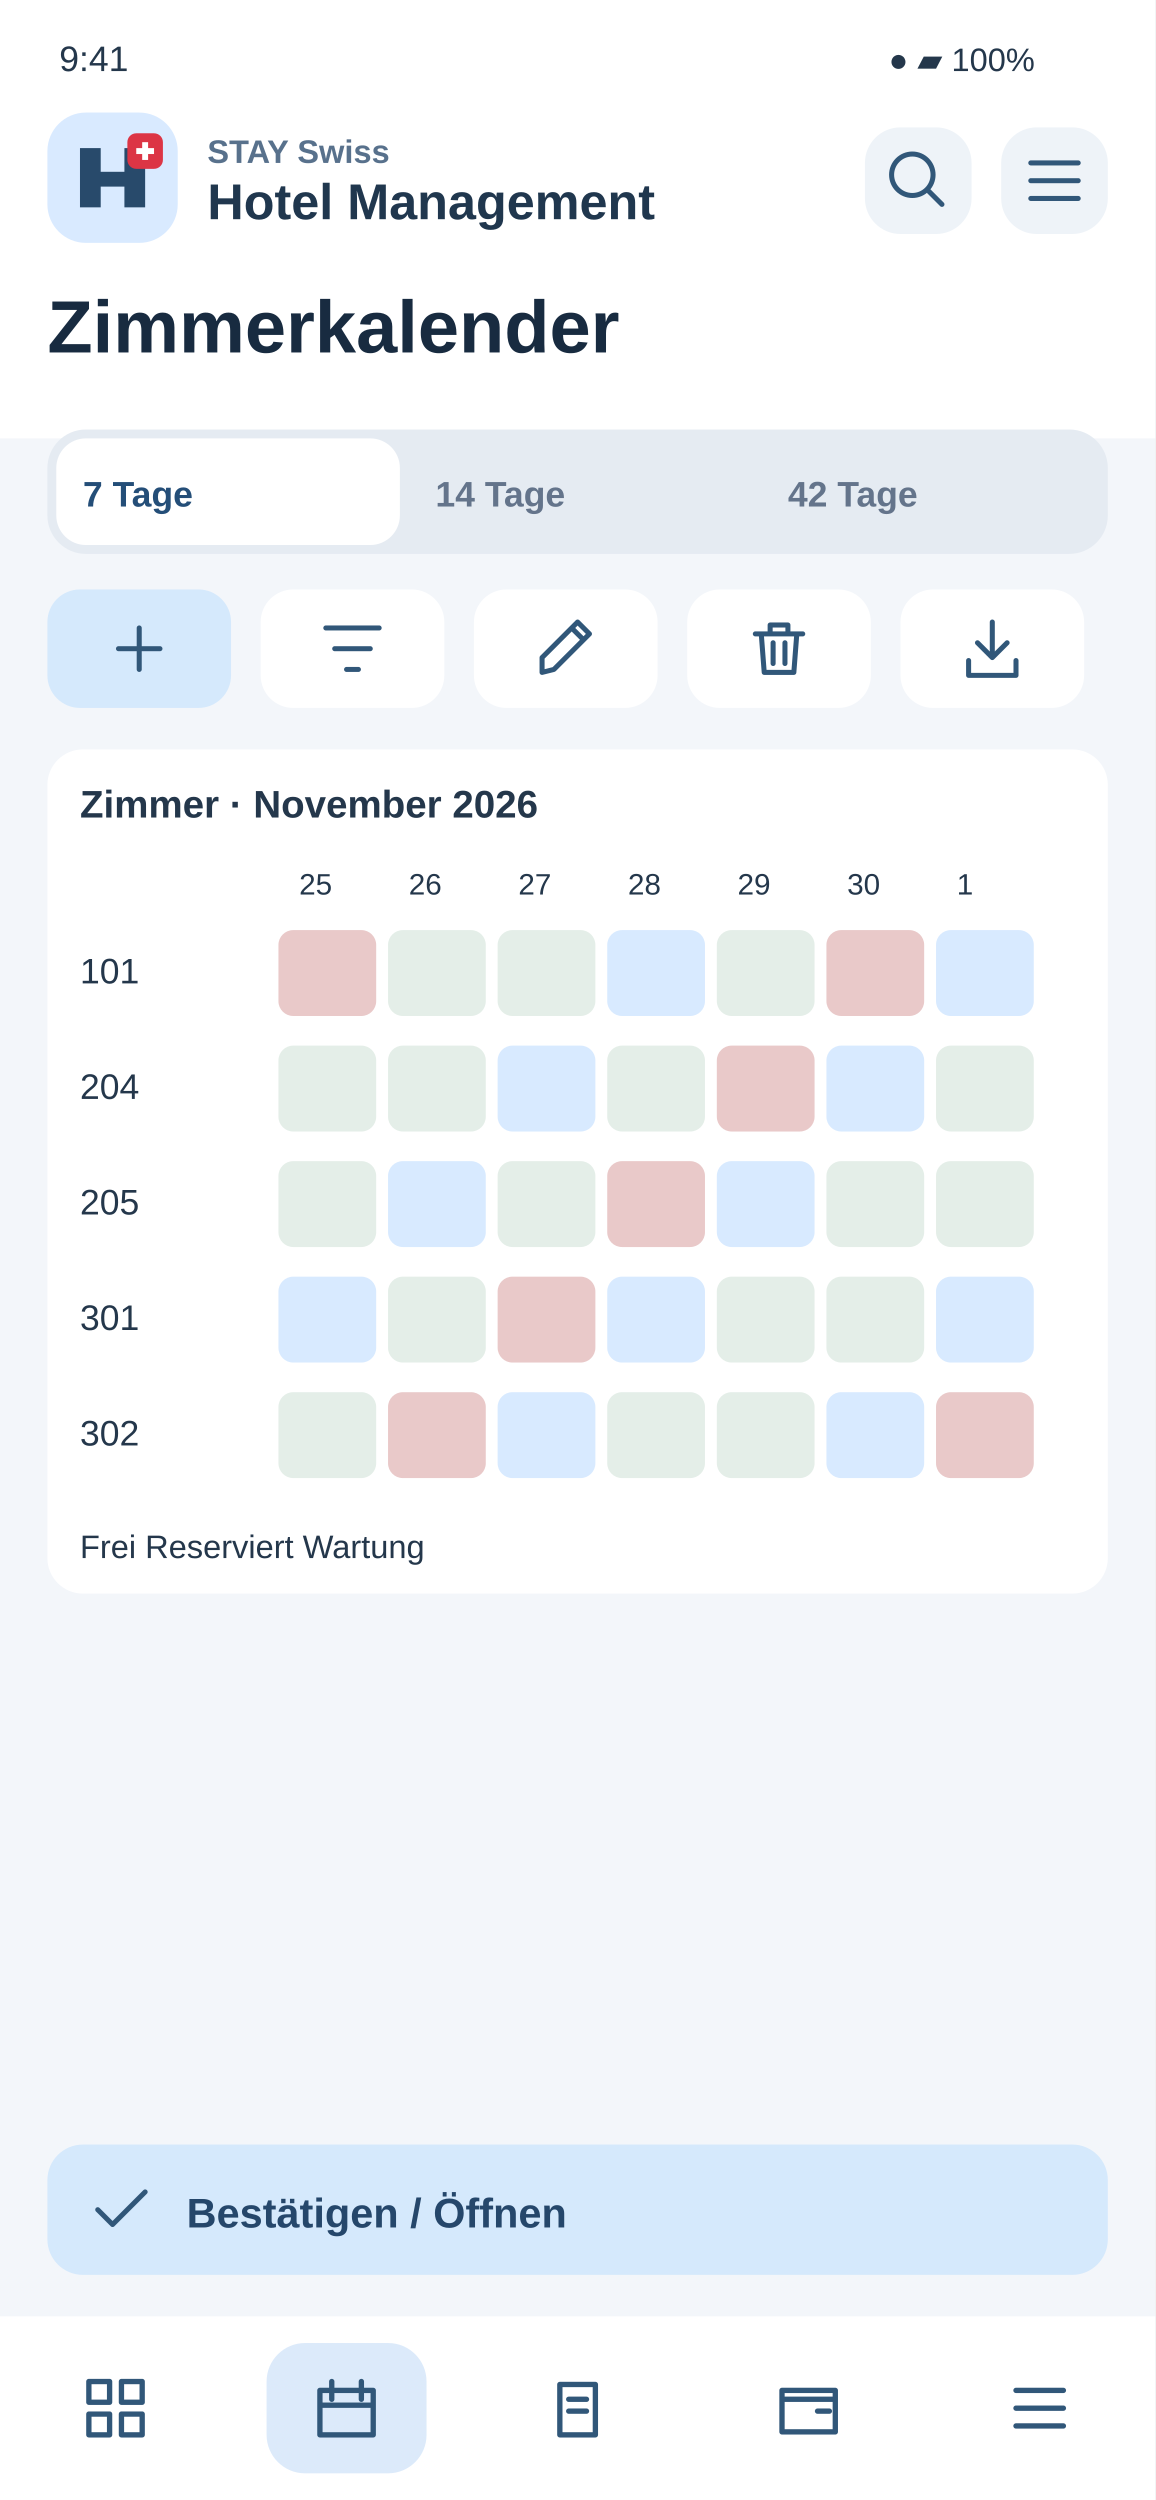
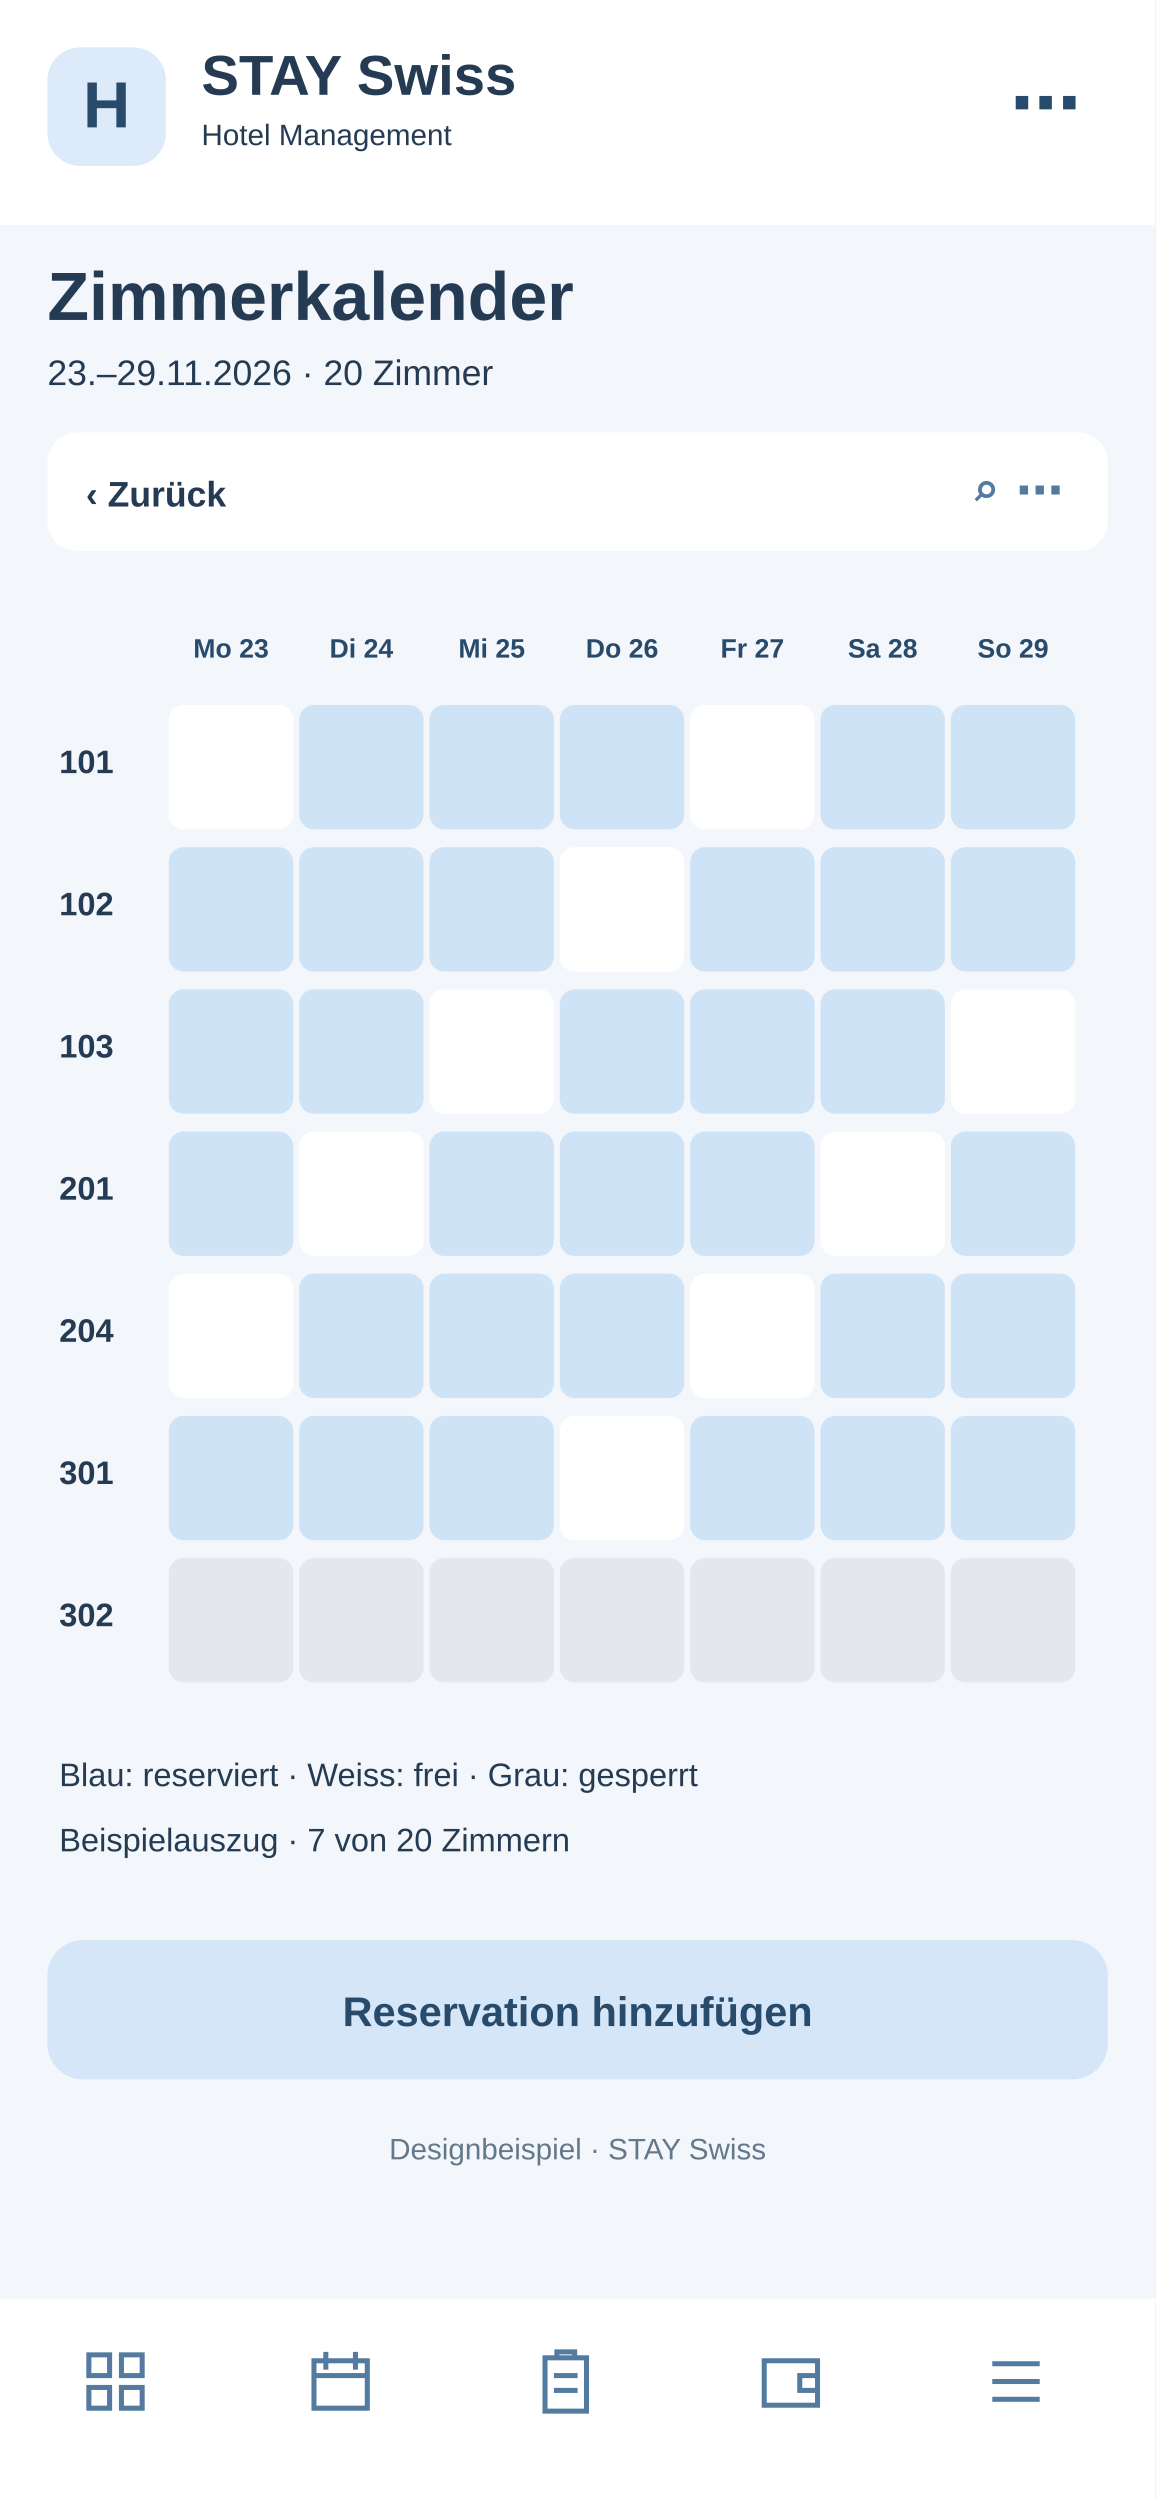
<svg xmlns="http://www.w3.org/2000/svg" width="390" height="844" viewBox="0 0 390 844">
-   <rect x="0" y="0" width="390" height="844" rx="0" fill="#f3f6fa" />
-   <rect x="0" y="0" width="390" height="148" rx="0" fill="#fff" />
-   <text x="20" y="24" font-family="Arial,sans-serif" font-size="12" fill="#24374b" font-weight="400">9:41</text>
-   <text x="300" y="24" font-family="Arial,sans-serif" font-size="11" fill="#24374b" font-weight="400">●  ▰  100%</text>
-   <rect x="16" y="38" width="44" height="44" rx="13" fill="#d9eaff" />
-   <g transform="translate(26 48)">
-     <path d="M1 22V2H8V10H16V2H23V22H16V15H8V22Z" fill="#284a6b" />
-     <rect x="17" y="-3" width="12" height="12" rx="3" fill="#dc3545" />
-     <path d="M23 0v6m-3-3h6" stroke="white" stroke-width="2" />
+   <rect x="0" y="0" width="390" height="844" fill="#f3f6fa" rx="0" />
+   <rect x="0" y="0" width="390" height="76" fill="#fff" rx="0" />
+   <rect x="16" y="16" width="40" height="40" fill="#dceafa" rx="11" />
+   <text x="36" y="43" font-family="Arial,sans-serif" font-size="22" font-weight="700" fill="#284a6b" text-anchor="middle">H</text>
+   <text x="68" y="32" font-family="Arial,sans-serif" font-size="19" font-weight="700" fill="#243b53" text-anchor="start">STAY Swiss</text>
+   <text x="68" y="49" font-family="Arial,sans-serif" font-size="10" font-weight="400" fill="#243b53" text-anchor="start">Hotel Management</text>
+   <text x="365" y="43" font-family="Arial,sans-serif" font-size="24" font-weight="700" fill="#284a6b" text-anchor="end">⋯</text>
+   <text x="16" y="108" font-family="Arial,sans-serif" font-size="23" font-weight="700" fill="#243b53" text-anchor="start">Zimmerkalender</text>
+   <text x="16" y="130" font-family="Arial,sans-serif" font-size="12" font-weight="400" fill="#243b53" text-anchor="start">23.–29.11.2026 · 20 Zimmer</text>
+   <rect x="16" y="146" width="358" height="40" fill="#fff" rx="10" />
+   <text x="29" y="171" font-family="Arial,sans-serif" font-size="12" font-weight="700" fill="#243b53" text-anchor="start">‹  Zurück</text>
+   <text x="359" y="171" font-family="Arial,sans-serif" font-size="16" font-weight="700" fill="#527b9f" text-anchor="end">⌕   ⋯</text>
+   <text x="78" y="222" font-family="Arial,sans-serif" font-size="9" font-weight="700" fill="#284a6b" text-anchor="middle">Mo 23</text>
+   <text x="122" y="222" font-family="Arial,sans-serif" font-size="9" font-weight="700" fill="#284a6b" text-anchor="middle">Di 24</text>
+   <text x="166" y="222" font-family="Arial,sans-serif" font-size="9" font-weight="700" fill="#284a6b" text-anchor="middle">Mi 25</text>
+   <text x="210" y="222" font-family="Arial,sans-serif" font-size="9" font-weight="700" fill="#284a6b" text-anchor="middle">Do 26</text>
+   <text x="254" y="222" font-family="Arial,sans-serif" font-size="9" font-weight="700" fill="#284a6b" text-anchor="middle">Fr 27</text>
+   <text x="298" y="222" font-family="Arial,sans-serif" font-size="9" font-weight="700" fill="#284a6b" text-anchor="middle">Sa 28</text>
+   <text x="342" y="222" font-family="Arial,sans-serif" font-size="9" font-weight="700" fill="#284a6b" text-anchor="middle">So 29</text>
+   <text x="20" y="261" font-family="Arial,sans-serif" font-size="11" font-weight="700" fill="#243b53" text-anchor="start">101</text>
+   <rect x="57" y="238" width="42" height="42" fill="#fff" rx="5" />
+   <rect x="101" y="238" width="42" height="42" fill="#cfe3f6" rx="5" />
+   <rect x="145" y="238" width="42" height="42" fill="#cfe3f6" rx="5" />
+   <rect x="189" y="238" width="42" height="42" fill="#cfe3f6" rx="5" />
+   <rect x="233" y="238" width="42" height="42" fill="#fff" rx="5" />
+   <rect x="277" y="238" width="42" height="42" fill="#cfe3f6" rx="5" />
+   <rect x="321" y="238" width="42" height="42" fill="#cfe3f6" rx="5" />
+   <text x="20" y="309" font-family="Arial,sans-serif" font-size="11" font-weight="700" fill="#243b53" text-anchor="start">102</text>
+   <rect x="57" y="286" width="42" height="42" fill="#cfe3f6" rx="5" />
+   <rect x="101" y="286" width="42" height="42" fill="#cfe3f6" rx="5" />
+   <rect x="145" y="286" width="42" height="42" fill="#cfe3f6" rx="5" />
+   <rect x="189" y="286" width="42" height="42" fill="#fff" rx="5" />
+   <rect x="233" y="286" width="42" height="42" fill="#cfe3f6" rx="5" />
+   <rect x="277" y="286" width="42" height="42" fill="#cfe3f6" rx="5" />
+   <rect x="321" y="286" width="42" height="42" fill="#cfe3f6" rx="5" />
+   <text x="20" y="357" font-family="Arial,sans-serif" font-size="11" font-weight="700" fill="#243b53" text-anchor="start">103</text>
+   <rect x="57" y="334" width="42" height="42" fill="#cfe3f6" rx="5" />
+   <rect x="101" y="334" width="42" height="42" fill="#cfe3f6" rx="5" />
+   <rect x="145" y="334" width="42" height="42" fill="#fff" rx="5" />
+   <rect x="189" y="334" width="42" height="42" fill="#cfe3f6" rx="5" />
+   <rect x="233" y="334" width="42" height="42" fill="#cfe3f6" rx="5" />
+   <rect x="277" y="334" width="42" height="42" fill="#cfe3f6" rx="5" />
+   <rect x="321" y="334" width="42" height="42" fill="#fff" rx="5" />
+   <text x="20" y="405" font-family="Arial,sans-serif" font-size="11" font-weight="700" fill="#243b53" text-anchor="start">201</text>
+   <rect x="57" y="382" width="42" height="42" fill="#cfe3f6" rx="5" />
+   <rect x="101" y="382" width="42" height="42" fill="#fff" rx="5" />
+   <rect x="145" y="382" width="42" height="42" fill="#cfe3f6" rx="5" />
+   <rect x="189" y="382" width="42" height="42" fill="#cfe3f6" rx="5" />
+   <rect x="233" y="382" width="42" height="42" fill="#cfe3f6" rx="5" />
+   <rect x="277" y="382" width="42" height="42" fill="#fff" rx="5" />
+   <rect x="321" y="382" width="42" height="42" fill="#cfe3f6" rx="5" />
+   <text x="20" y="453" font-family="Arial,sans-serif" font-size="11" font-weight="700" fill="#243b53" text-anchor="start">204</text>
+   <rect x="57" y="430" width="42" height="42" fill="#fff" rx="5" />
+   <rect x="101" y="430" width="42" height="42" fill="#cfe3f6" rx="5" />
+   <rect x="145" y="430" width="42" height="42" fill="#cfe3f6" rx="5" />
+   <rect x="189" y="430" width="42" height="42" fill="#cfe3f6" rx="5" />
+   <rect x="233" y="430" width="42" height="42" fill="#fff" rx="5" />
+   <rect x="277" y="430" width="42" height="42" fill="#cfe3f6" rx="5" />
+   <rect x="321" y="430" width="42" height="42" fill="#cfe3f6" rx="5" />
+   <text x="20" y="501" font-family="Arial,sans-serif" font-size="11" font-weight="700" fill="#243b53" text-anchor="start">301</text>
+   <rect x="57" y="478" width="42" height="42" fill="#cfe3f6" rx="5" />
+   <rect x="101" y="478" width="42" height="42" fill="#cfe3f6" rx="5" />
+   <rect x="145" y="478" width="42" height="42" fill="#cfe3f6" rx="5" />
+   <rect x="189" y="478" width="42" height="42" fill="#fff" rx="5" />
+   <rect x="233" y="478" width="42" height="42" fill="#cfe3f6" rx="5" />
+   <rect x="277" y="478" width="42" height="42" fill="#cfe3f6" rx="5" />
+   <rect x="321" y="478" width="42" height="42" fill="#cfe3f6" rx="5" />
+   <text x="20" y="549" font-family="Arial,sans-serif" font-size="11" font-weight="700" fill="#243b53" text-anchor="start">302</text>
+   <rect x="57" y="526" width="42" height="42" fill="#e4e7eb" rx="5" />
+   <rect x="101" y="526" width="42" height="42" fill="#e4e7eb" rx="5" />
+   <rect x="145" y="526" width="42" height="42" fill="#e4e7eb" rx="5" />
+   <rect x="189" y="526" width="42" height="42" fill="#e4e7eb" rx="5" />
+   <rect x="233" y="526" width="42" height="42" fill="#e4e7eb" rx="5" />
+   <rect x="277" y="526" width="42" height="42" fill="#e4e7eb" rx="5" />
+   <rect x="321" y="526" width="42" height="42" fill="#e4e7eb" rx="5" />
+   <text x="20" y="603" font-family="Arial,sans-serif" font-size="11" font-weight="400" fill="#243b53" text-anchor="start">Blau: reserviert · Weiss: frei · Grau: gesperrt</text>
+   <text x="20" y="625" font-family="Arial,sans-serif" font-size="11" font-weight="400" fill="#243b53" text-anchor="start">Beispielauszug · 7 von 20 Zimmern</text>
+   <rect x="16" y="655" width="358" height="47" fill="#d4e6f7" rx="12" />
+   <text x="195" y="684" font-family="Arial,sans-serif" font-size="14" font-weight="700" fill="#284a6b" text-anchor="middle">Reservation hinzufügen</text>
+   <text x="195" y="729" font-family="Arial,sans-serif" font-size="10" font-weight="400" fill="#64788c" text-anchor="middle">Designbeispiel · STAY Swiss</text>
+   <rect x="0" y="776" width="390" height="68" fill="#fff" rx="0" />
+   <g transform="translate(27,792)" fill="none" stroke="#527b9f" stroke-width="1.7">
+     <path d="M3 3h7v7H3zM14 3h7v7h-7zM3 14h7v7H3zM14 14h7v7h-7z" />
  </g>
-   <text x="70" y="55" font-family="Arial,sans-serif" font-size="11" fill="#58718c" font-weight="700">STAY Swiss</text>
-   <text x="70" y="74" font-family="Arial,sans-serif" font-size="17" fill="#20374e" font-weight="700">Hotel Management</text>
-   <rect x="292" y="43" width="36" height="36" rx="12" fill="#eef3f8" />
-   <g transform="translate(298 49) scale(1)" fill="none" stroke="#315779" stroke-width="1.7" stroke-linecap="round" stroke-linejoin="round">
-     <path d="M15 15l5 5M17 10a7 7 0 1 1-14 0 7 7 0 0 1 14 0" />
+   <g transform="translate(103,792)" fill="none" stroke="#527b9f" stroke-width="1.7">
+     <path d="M3 5h18v16H3zM7 2v6M17 2v6M3 10h18" />
  </g>
-   <rect x="338" y="43" width="36" height="36" rx="12" fill="#eef3f8" />
-   <g transform="translate(344 49) scale(1)" fill="none" stroke="#315779" stroke-width="1.7" stroke-linecap="round" stroke-linejoin="round">
+   <g transform="translate(179,792)" fill="none" stroke="#527b9f" stroke-width="1.7">
+     <path d="M5 4h14v18H5zM9 4V2h6v2M8 10h8M8 15h8" />
+   </g>
+   <g transform="translate(255,792)" fill="none" stroke="#527b9f" stroke-width="1.7">
+     <path d="M3 5h18v15H3zM21 10h-6v5h6" />
+   </g>
+   <g transform="translate(331,792)" fill="none" stroke="#527b9f" stroke-width="1.7">
    <path d="M4 6h16M4 12h16M4 18h16" />
  </g>
-   <text x="16" y="119" font-family="Arial,sans-serif" font-size="25" fill="#182b40" font-weight="700">Zimmerkalender</text>
-   <rect x="16" y="145" width="358" height="42" rx="13" fill="#e5ebf2" />
-   <rect x="19" y="148" width="116" height="36" rx="10" fill="#fff" />
-   <text x="28" y="171" font-family="Arial,sans-serif" font-size="12" fill="#244e78" font-weight="700">7 Tage</text>
-   <text x="147" y="171" font-family="Arial,sans-serif" font-size="12" fill="#64748b" font-weight="700">14 Tage</text>
-   <text x="266" y="171" font-family="Arial,sans-serif" font-size="12" fill="#64748b" font-weight="700">42 Tage</text>
-   <rect x="16" y="199" width="62" height="40" rx="11" fill="#d5e9fc" />
-   <g transform="translate(35 207) scale(1)" fill="none" stroke="#315779" stroke-width="1.7" stroke-linecap="round" stroke-linejoin="round">
-     <path d="M12 5v14M5 12h14" />
-   </g>
-   <rect x="88" y="199" width="62" height="40" rx="11" fill="#fff" />
-   <g transform="translate(107 207) scale(1)" fill="none" stroke="#315779" stroke-width="1.7" stroke-linecap="round" stroke-linejoin="round">
-     <path d="M3 5h18M6 12h12M10 19h4" />
-   </g>
-   <rect x="160" y="199" width="62" height="40" rx="11" fill="#fff" />
-   <g transform="translate(179 207) scale(1)" fill="none" stroke="#315779" stroke-width="1.7" stroke-linecap="round" stroke-linejoin="round">
-     <path d="M4 20l4-1L20 7l-4-4L4 15zM14 5l4 4" />
-   </g>
-   <rect x="232" y="199" width="62" height="40" rx="11" fill="#fff" />
-   <g transform="translate(251 207) scale(1)" fill="none" stroke="#315779" stroke-width="1.7" stroke-linecap="round" stroke-linejoin="round">
-     <path d="M4 7h16M9 7V4h6v3M6 7l1 13h10l1-13M10 10v7M14 10v7" />
-   </g>
-   <rect x="304" y="199" width="62" height="40" rx="11" fill="#fff" />
-   <g transform="translate(323 207) scale(1)" fill="none" stroke="#315779" stroke-width="1.7" stroke-linecap="round" stroke-linejoin="round">
-     <path d="M12 3v12m-5-5 5 5 5-5M4 16v5h16v-5" />
-   </g>
-   <rect x="16" y="253" width="358" height="285" rx="12" fill="#fff" />
-   <text x="27" y="276" font-family="Arial,sans-serif" font-size="13" fill="#24374b" font-weight="700">Zimmer · November 2026</text>
-   <text x="101" y="302" font-family="Arial,sans-serif" font-size="10" fill="#24374b" font-weight="400">25</text>
-   <text x="138" y="302" font-family="Arial,sans-serif" font-size="10" fill="#24374b" font-weight="400">26</text>
-   <text x="175" y="302" font-family="Arial,sans-serif" font-size="10" fill="#24374b" font-weight="400">27</text>
-   <text x="212" y="302" font-family="Arial,sans-serif" font-size="10" fill="#24374b" font-weight="400">28</text>
-   <text x="249" y="302" font-family="Arial,sans-serif" font-size="10" fill="#24374b" font-weight="400">29</text>
-   <text x="286" y="302" font-family="Arial,sans-serif" font-size="10" fill="#24374b" font-weight="400">30</text>
-   <text x="323" y="302" font-family="Arial,sans-serif" font-size="10" fill="#24374b" font-weight="400">1</text>
-   <text x="27" y="332" font-family="Arial,sans-serif" font-size="12" fill="#24374b" font-weight="400">101</text>
-   <rect x="94" y="314" width="33" height="29" rx="5" fill="#e9c9c9" />
-   <rect x="131" y="314" width="33" height="29" rx="5" fill="#e4eee8" />
-   <rect x="168" y="314" width="33" height="29" rx="5" fill="#e4eee8" />
-   <rect x="205" y="314" width="33" height="29" rx="5" fill="#d8eaff" />
-   <rect x="242" y="314" width="33" height="29" rx="5" fill="#e4eee8" />
-   <rect x="279" y="314" width="33" height="29" rx="5" fill="#e9c9c9" />
-   <rect x="316" y="314" width="33" height="29" rx="5" fill="#d8eaff" />
-   <text x="27" y="371" font-family="Arial,sans-serif" font-size="12" fill="#24374b" font-weight="400">204</text>
-   <rect x="94" y="353" width="33" height="29" rx="5" fill="#e4eee8" />
-   <rect x="131" y="353" width="33" height="29" rx="5" fill="#e4eee8" />
-   <rect x="168" y="353" width="33" height="29" rx="5" fill="#d8eaff" />
-   <rect x="205" y="353" width="33" height="29" rx="5" fill="#e4eee8" />
-   <rect x="242" y="353" width="33" height="29" rx="5" fill="#e9c9c9" />
-   <rect x="279" y="353" width="33" height="29" rx="5" fill="#d8eaff" />
-   <rect x="316" y="353" width="33" height="29" rx="5" fill="#e4eee8" />
-   <text x="27" y="410" font-family="Arial,sans-serif" font-size="12" fill="#24374b" font-weight="400">205</text>
-   <rect x="94" y="392" width="33" height="29" rx="5" fill="#e4eee8" />
-   <rect x="131" y="392" width="33" height="29" rx="5" fill="#d8eaff" />
-   <rect x="168" y="392" width="33" height="29" rx="5" fill="#e4eee8" />
-   <rect x="205" y="392" width="33" height="29" rx="5" fill="#e9c9c9" />
-   <rect x="242" y="392" width="33" height="29" rx="5" fill="#d8eaff" />
-   <rect x="279" y="392" width="33" height="29" rx="5" fill="#e4eee8" />
-   <rect x="316" y="392" width="33" height="29" rx="5" fill="#e4eee8" />
-   <text x="27" y="449" font-family="Arial,sans-serif" font-size="12" fill="#24374b" font-weight="400">301</text>
-   <rect x="94" y="431" width="33" height="29" rx="5" fill="#d8eaff" />
-   <rect x="131" y="431" width="33" height="29" rx="5" fill="#e4eee8" />
-   <rect x="168" y="431" width="33" height="29" rx="5" fill="#e9c9c9" />
-   <rect x="205" y="431" width="33" height="29" rx="5" fill="#d8eaff" />
-   <rect x="242" y="431" width="33" height="29" rx="5" fill="#e4eee8" />
-   <rect x="279" y="431" width="33" height="29" rx="5" fill="#e4eee8" />
-   <rect x="316" y="431" width="33" height="29" rx="5" fill="#d8eaff" />
-   <text x="27" y="488" font-family="Arial,sans-serif" font-size="12" fill="#24374b" font-weight="400">302</text>
-   <rect x="94" y="470" width="33" height="29" rx="5" fill="#e4eee8" />
-   <rect x="131" y="470" width="33" height="29" rx="5" fill="#e9c9c9" />
-   <rect x="168" y="470" width="33" height="29" rx="5" fill="#d8eaff" />
-   <rect x="205" y="470" width="33" height="29" rx="5" fill="#e4eee8" />
-   <rect x="242" y="470" width="33" height="29" rx="5" fill="#e4eee8" />
-   <rect x="279" y="470" width="33" height="29" rx="5" fill="#d8eaff" />
-   <rect x="316" y="470" width="33" height="29" rx="5" fill="#e9c9c9" />
-   <text x="27" y="526" font-family="Arial,sans-serif" font-size="11" fill="#24374b" font-weight="400">Frei     Reserviert     Wartung</text>
-   <rect x="16" y="724" width="358" height="44" rx="12" fill="#d5e9fc" />
-   <g transform="translate(29 734) scale(1)" fill="none" stroke="#315779" stroke-width="1.7" stroke-linecap="round" stroke-linejoin="round">
-     <path d="M4 12l5 5L20 6" />
-   </g>
-   <text x="63" y="752" font-family="Arial,sans-serif" font-size="14" fill="#25476b" font-weight="700">Bestätigen / Öffnen</text>
-   <rect x="0" y="782" width="390" height="62" fill="white" />
-   <g id="nav-0">
-     <g transform="translate(27 801)" fill="none" stroke="#315779" stroke-width="1.8" stroke-linejoin="round" stroke-linecap="round">
-       <path d="M3 3h7v7H3zM14 3h7v7h-7zM3 14h7v7H3zM14 14h7v7h-7z" />
-     </g>
-   </g>
-   <g id="nav-1">
-     <rect x="90" y="791" width="54" height="44" rx="13" fill="#dceafa" />
-     <g transform="translate(105 801)" fill="none" stroke="#315779" stroke-width="1.8" stroke-linejoin="round" stroke-linecap="round">
-       <path d="M3 6h18v15H3zM7 3v6M17 3v6M3 11h18" />
-     </g>
-   </g>
-   <g id="nav-2">
-     <g transform="translate(183 801)" fill="none" stroke="#315779" stroke-width="1.8" stroke-linejoin="round" stroke-linecap="round">
-       <path d="M6 4h12v17H6zM9 9h6M9 13h6" />
-     </g>
-   </g>
-   <g id="nav-3">
-     <g transform="translate(261 801)" fill="none" stroke="#315779" stroke-width="1.8" stroke-linejoin="round" stroke-linecap="round">
-       <path d="M3 6h18v14H3zM3 9h18M15 13h4" />
-     </g>
-   </g>
-   <g id="nav-4">
-     <g transform="translate(339 801)" fill="none" stroke="#315779" stroke-width="1.8" stroke-linejoin="round" stroke-linecap="round">
-       <path d="M4 6h16M4 12h16M4 18h16" />
-     </g>
-   </g>
</svg>
